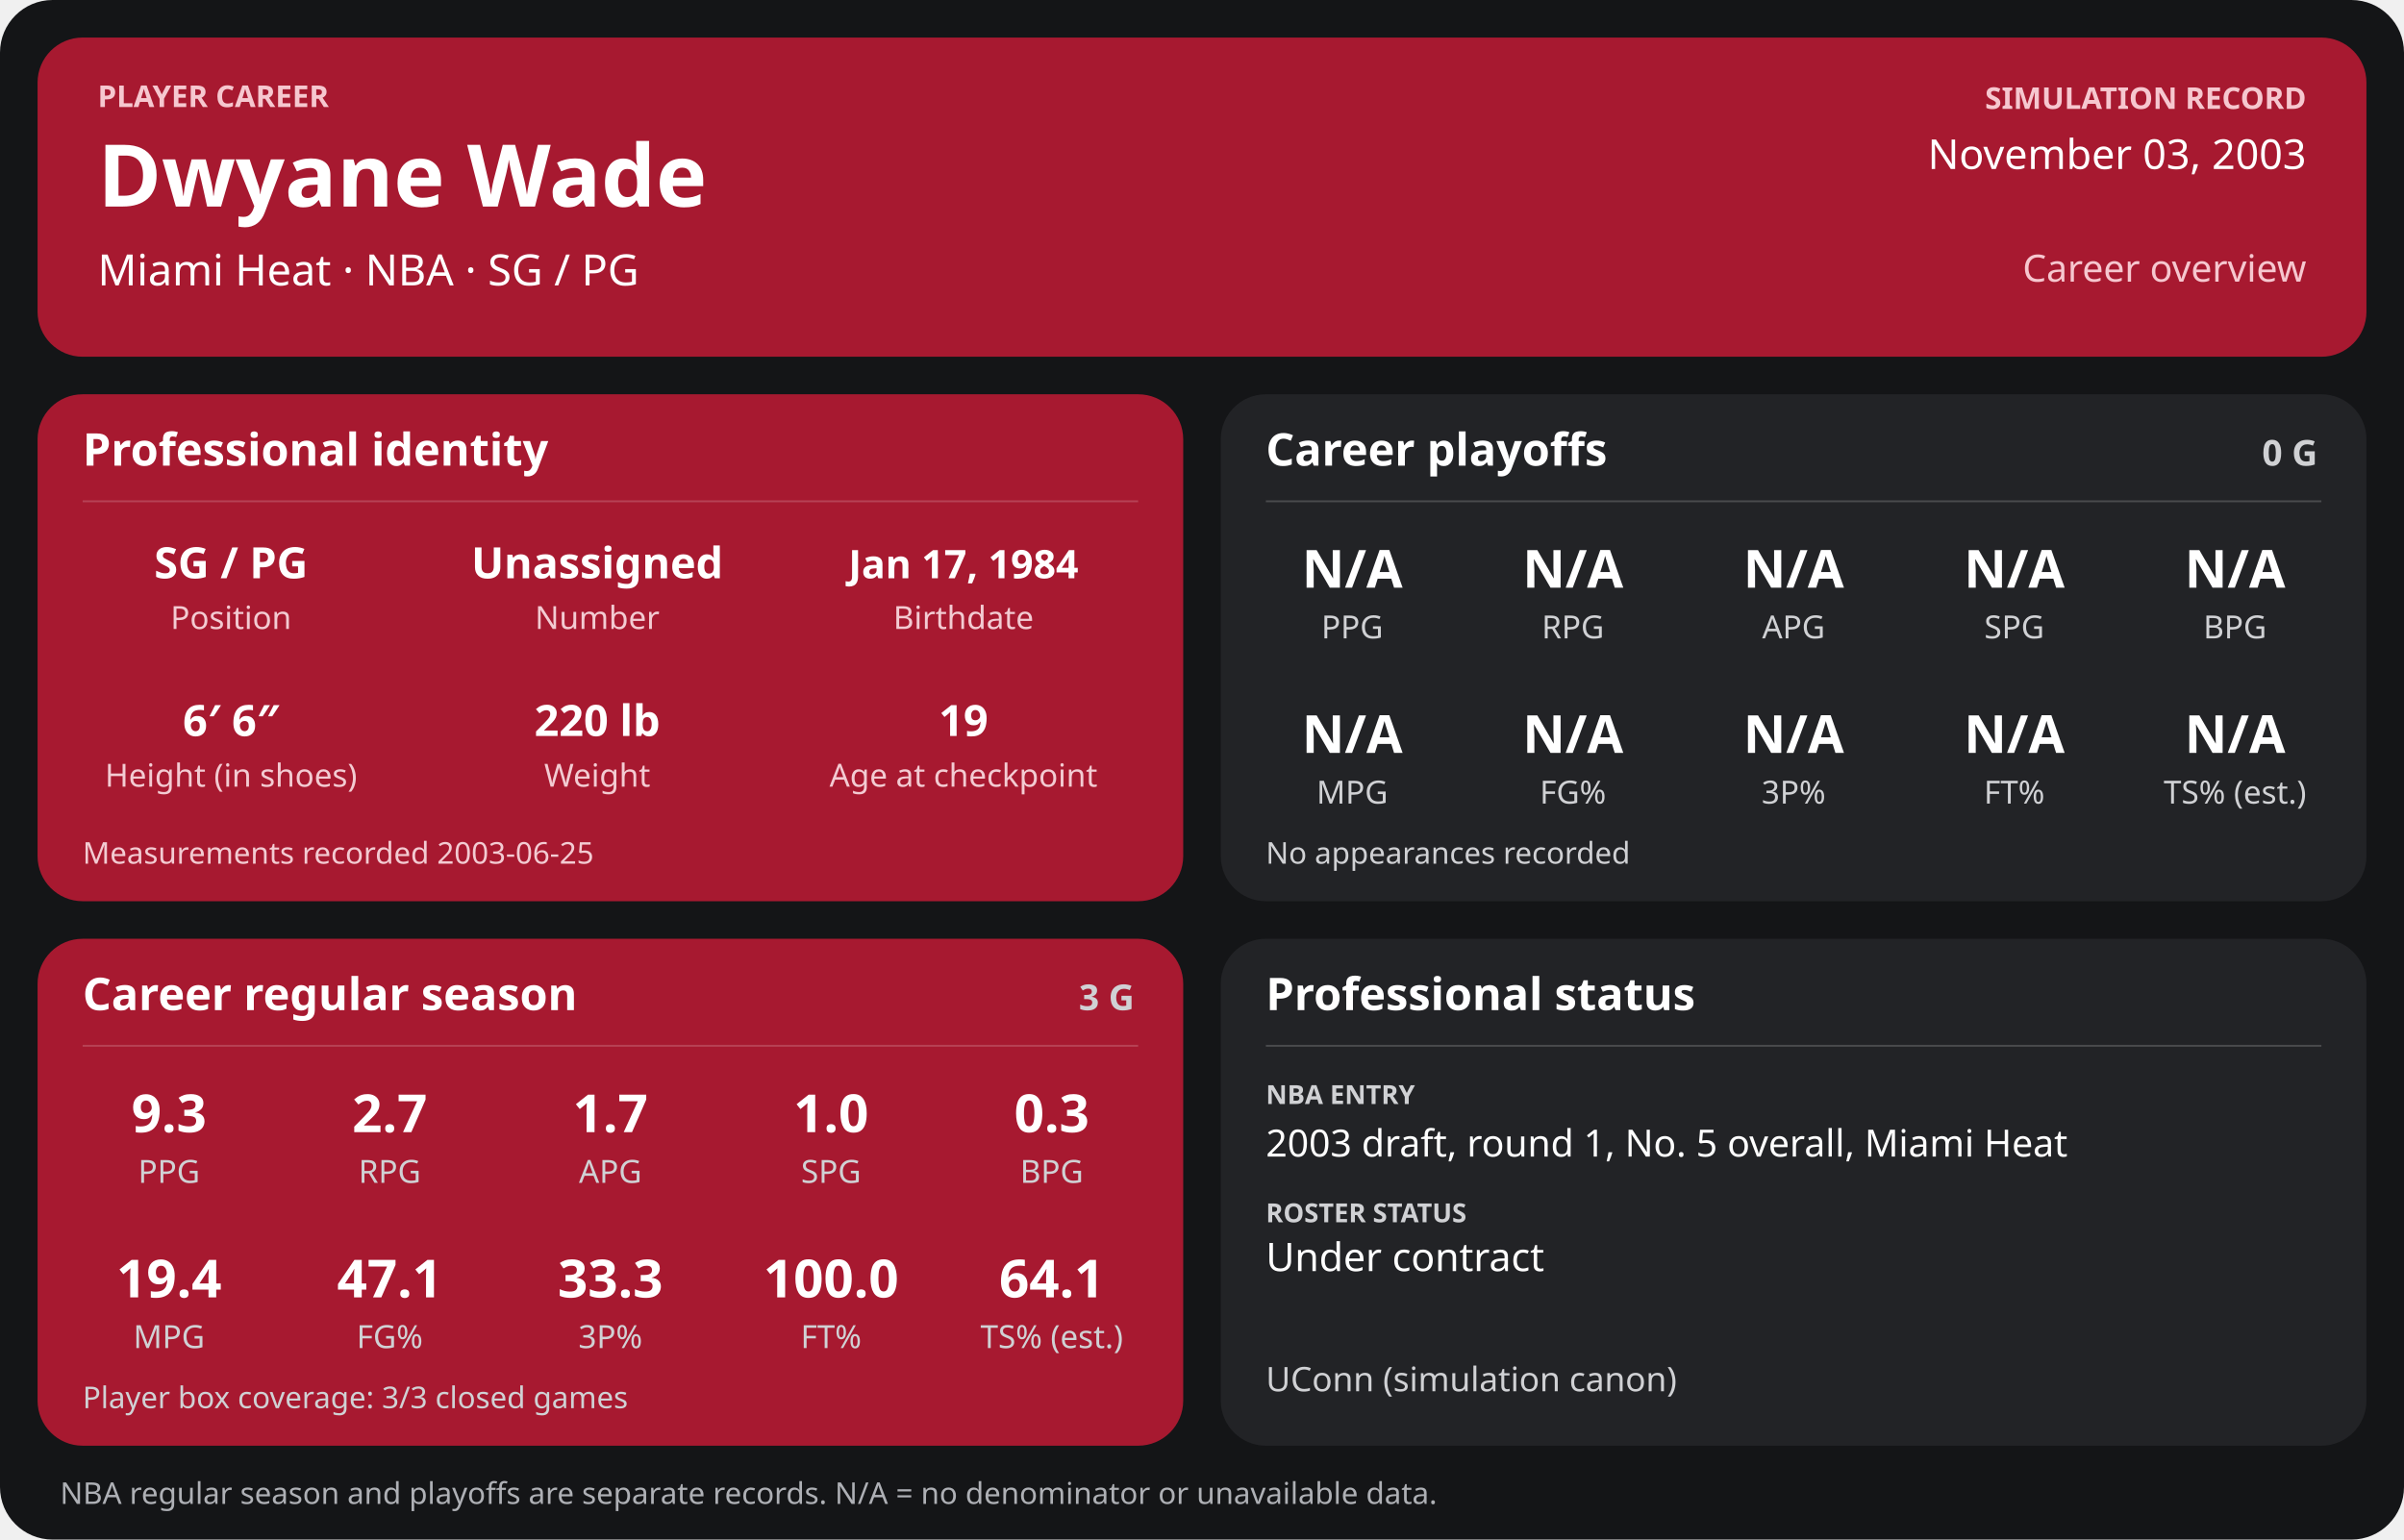
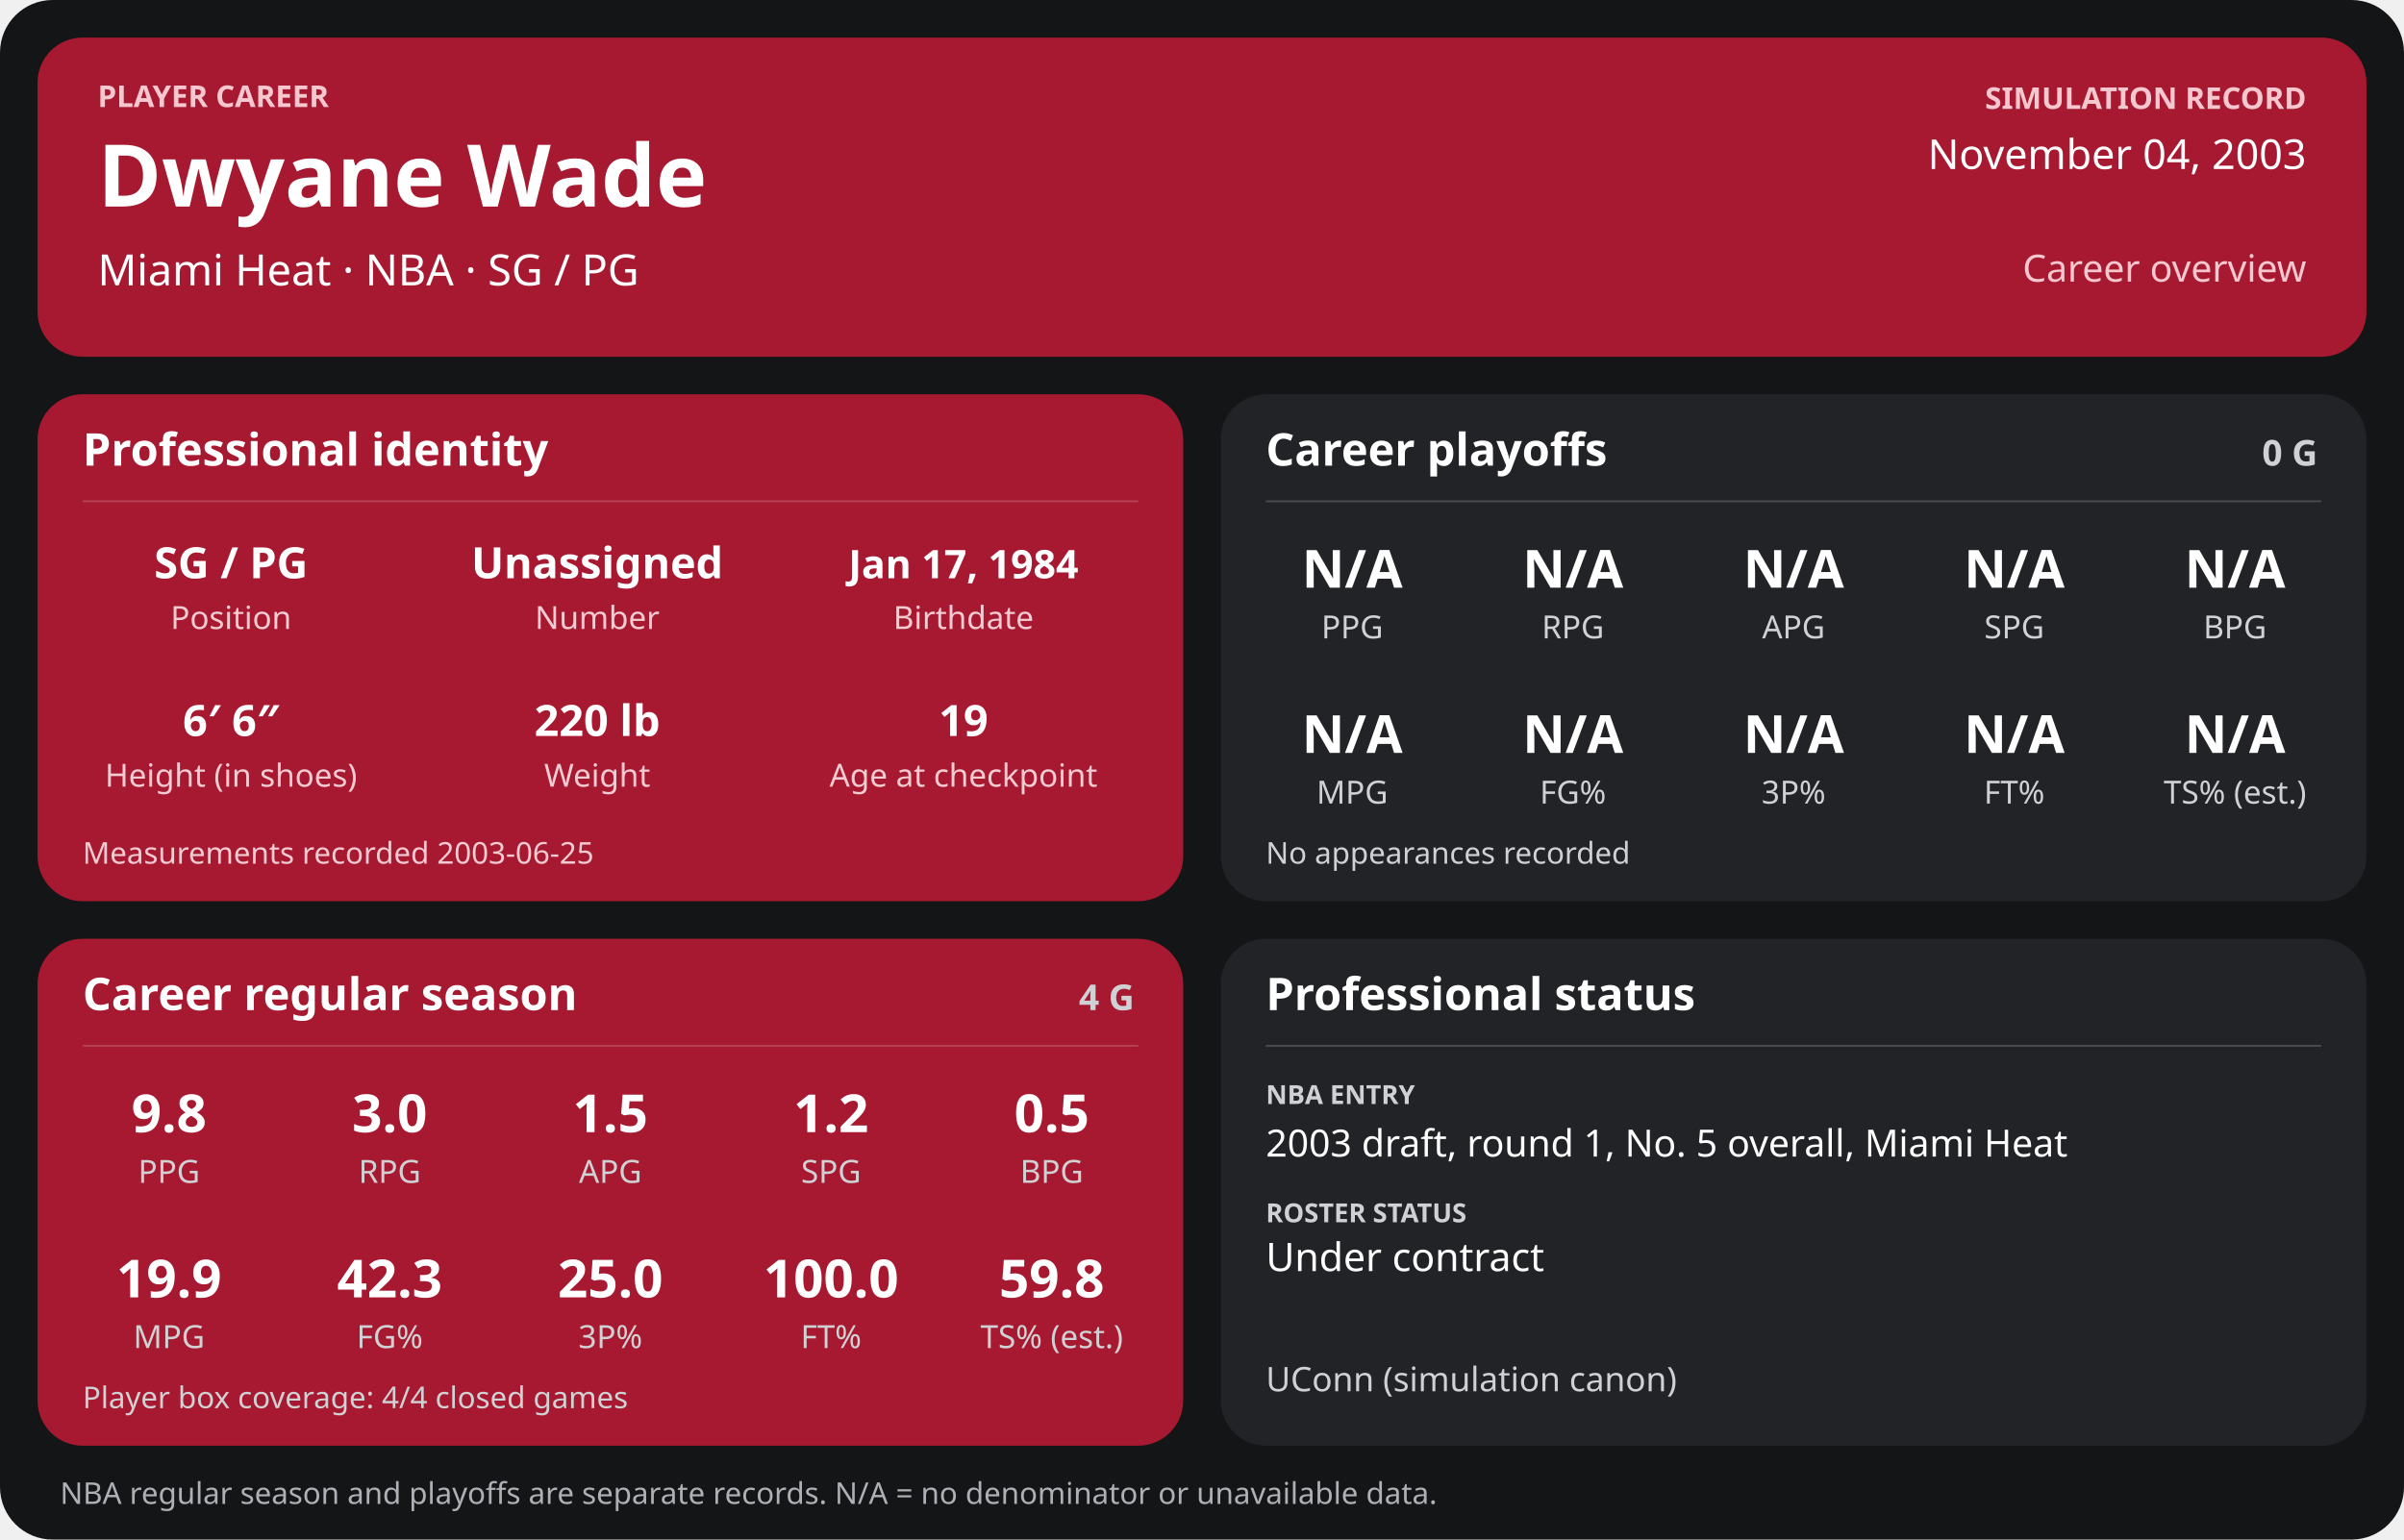
<svg xmlns="http://www.w3.org/2000/svg" width="1280" height="820" viewBox="0 0 1280 820" role="img" aria-labelledby="title desc">
  <rect width="1280" height="820" rx="28" fill="#141517" />
  <g>
    <rect x="20" y="20" width="1240" height="170" rx="24" fill="#a71930" />
    <text x="52" y="57" font-family="sans-serif" fill="#f6c7cf" font-size="16" font-weight="700" text-anchor="start">PLAYER CAREER</text>
    <text x="52" y="110" font-family="sans-serif" fill="#ffffff" font-size="46" font-weight="700" text-anchor="start">Dwyane Wade</text>
    <text x="52" y="152" font-family="sans-serif" fill="#ffffff" font-size="23" font-weight="400" text-anchor="start">Miami Heat  ·  NBA  ·  SG / PG</text>
    <text x="1228" y="58" font-family="sans-serif" fill="#f6c7cf" font-size="16" font-weight="700" text-anchor="end">SIMULATION RECORD</text>
-     <text x="1228" y="90" font-family="sans-serif" fill="#ffffff" font-size="22" font-weight="500" text-anchor="end">November 03, 2003</text>
+     <text x="1228" y="90" font-family="sans-serif" fill="#ffffff" font-size="22" font-weight="500" text-anchor="end">November 04, 2003</text>
    <text x="1228" y="150" font-family="sans-serif" fill="#f6c7cf" font-size="20" font-weight="500" text-anchor="end">Career overview</text>
    <rect x="20" y="210" width="610" height="270" rx="24" fill="#a71930" />
    <text x="44" y="248" font-family="sans-serif" fill="#ffffff" font-size="24" font-weight="700" text-anchor="start">Professional identity</text>
    <line x1="44" y1="267" x2="606" y2="267" stroke="#ffffff" stroke-opacity="0.18" />
    <text x="123" y="308" font-family="sans-serif" fill="#ffffff" font-size="23" font-weight="600" text-anchor="middle">SG / PG</text>
    <text x="123" y="335" font-family="sans-serif" fill="#f3cbd2" font-size="17" font-weight="400" text-anchor="middle">Position</text>
    <text x="318" y="308" font-family="sans-serif" fill="#ffffff" font-size="23" font-weight="600" text-anchor="middle">Unassigned</text>
    <text x="318" y="335" font-family="sans-serif" fill="#f3cbd2" font-size="17" font-weight="400" text-anchor="middle">Number</text>
    <text x="513" y="308" font-family="sans-serif" fill="#ffffff" font-size="21" font-weight="600" text-anchor="middle">Jan 17, 1984</text>
    <text x="513" y="335" font-family="sans-serif" fill="#f3cbd2" font-size="17" font-weight="400" text-anchor="middle">Birthdate</text>
    <text x="123" y="392" font-family="sans-serif" fill="#ffffff" font-size="23" font-weight="600" text-anchor="middle">6′ 6″</text>
    <text x="123" y="419" font-family="sans-serif" fill="#f3cbd2" font-size="17" font-weight="400" text-anchor="middle">Height (in shoes)</text>
    <text x="318" y="392" font-family="sans-serif" fill="#ffffff" font-size="23" font-weight="600" text-anchor="middle">220 lb</text>
    <text x="318" y="419" font-family="sans-serif" fill="#f3cbd2" font-size="17" font-weight="400" text-anchor="middle">Weight</text>
    <text x="513" y="392" font-family="sans-serif" fill="#ffffff" font-size="23" font-weight="600" text-anchor="middle">19</text>
    <text x="513" y="419" font-family="sans-serif" fill="#f3cbd2" font-size="17" font-weight="400" text-anchor="middle">Age at checkpoint</text>
    <text x="44" y="460" font-family="sans-serif" fill="#f3cbd2" font-size="16" font-weight="400" text-anchor="start">Measurements recorded 2003-06-25</text>
    <rect x="650" y="210" width="610" height="270" rx="24" fill="#222326" />
    <text x="674" y="248" font-family="sans-serif" fill="#ffffff" font-size="24" font-weight="700" text-anchor="start">Career playoffs</text>
    <text x="1234" y="248" font-family="sans-serif" fill="#d0d1d4" font-size="19" font-weight="700" text-anchor="end">0 G</text>
    <line x1="674" y1="267" x2="1236" y2="267" stroke="#ffffff" stroke-opacity="0.18" />
    <text x="720.0" y="313" font-family="sans-serif" fill="#ffffff" font-size="28" font-weight="600" text-anchor="middle">N/A</text>
    <text x="720.0" y="340" font-family="sans-serif" fill="#d0d1d4" font-size="17" font-weight="400" text-anchor="middle">PPG</text>
    <text x="837.5" y="313" font-family="sans-serif" fill="#ffffff" font-size="28" font-weight="600" text-anchor="middle">N/A</text>
    <text x="837.5" y="340" font-family="sans-serif" fill="#d0d1d4" font-size="17" font-weight="400" text-anchor="middle">RPG</text>
    <text x="955.0" y="313" font-family="sans-serif" fill="#ffffff" font-size="28" font-weight="600" text-anchor="middle">N/A</text>
    <text x="955.0" y="340" font-family="sans-serif" fill="#d0d1d4" font-size="17" font-weight="400" text-anchor="middle">APG</text>
    <text x="1072.5" y="313" font-family="sans-serif" fill="#ffffff" font-size="28" font-weight="600" text-anchor="middle">N/A</text>
    <text x="1072.5" y="340" font-family="sans-serif" fill="#d0d1d4" font-size="17" font-weight="400" text-anchor="middle">SPG</text>
    <text x="1190.0" y="313" font-family="sans-serif" fill="#ffffff" font-size="28" font-weight="600" text-anchor="middle">N/A</text>
    <text x="1190.0" y="340" font-family="sans-serif" fill="#d0d1d4" font-size="17" font-weight="400" text-anchor="middle">BPG</text>
    <text x="720.0" y="401" font-family="sans-serif" fill="#ffffff" font-size="28" font-weight="600" text-anchor="middle">N/A</text>
    <text x="720.0" y="428" font-family="sans-serif" fill="#d0d1d4" font-size="17" font-weight="400" text-anchor="middle">MPG</text>
    <text x="837.5" y="401" font-family="sans-serif" fill="#ffffff" font-size="28" font-weight="600" text-anchor="middle">N/A</text>
    <text x="837.5" y="428" font-family="sans-serif" fill="#d0d1d4" font-size="17" font-weight="400" text-anchor="middle">FG%</text>
    <text x="955.0" y="401" font-family="sans-serif" fill="#ffffff" font-size="28" font-weight="600" text-anchor="middle">N/A</text>
    <text x="955.0" y="428" font-family="sans-serif" fill="#d0d1d4" font-size="17" font-weight="400" text-anchor="middle">3P%</text>
    <text x="1072.5" y="401" font-family="sans-serif" fill="#ffffff" font-size="28" font-weight="600" text-anchor="middle">N/A</text>
    <text x="1072.5" y="428" font-family="sans-serif" fill="#d0d1d4" font-size="17" font-weight="400" text-anchor="middle">FT%</text>
    <text x="1190.0" y="401" font-family="sans-serif" fill="#ffffff" font-size="28" font-weight="600" text-anchor="middle">N/A</text>
    <text x="1190.0" y="428" font-family="sans-serif" fill="#d0d1d4" font-size="17" font-weight="400" text-anchor="middle">TS% (est.)</text>
    <text x="674" y="460" font-family="sans-serif" fill="#d0d1d4" font-size="16" font-weight="400" text-anchor="start">No appearances recorded</text>
    <rect x="20" y="500" width="610" height="270" rx="24" fill="#a71930" />
    <text x="44" y="538" font-family="sans-serif" fill="#ffffff" font-size="24" font-weight="700" text-anchor="start">Career regular season</text>
-     <text x="604" y="538" font-family="sans-serif" fill="#d0d1d4" font-size="19" font-weight="700" text-anchor="end">3 G</text>
+     <text x="604" y="538" font-family="sans-serif" fill="#d0d1d4" font-size="19" font-weight="700" text-anchor="end">4 G</text>
    <line x1="44" y1="557" x2="606" y2="557" stroke="#ffffff" stroke-opacity="0.18" />
-     <text x="90.0" y="603" font-family="sans-serif" fill="#ffffff" font-size="28" font-weight="600" text-anchor="middle">9.3</text>
+     <text x="90.0" y="603" font-family="sans-serif" fill="#ffffff" font-size="28" font-weight="600" text-anchor="middle">9.8</text>
    <text x="90.0" y="630" font-family="sans-serif" fill="#d0d1d4" font-size="17" font-weight="400" text-anchor="middle">PPG</text>
-     <text x="207.5" y="603" font-family="sans-serif" fill="#ffffff" font-size="28" font-weight="600" text-anchor="middle">2.7</text>
+     <text x="207.5" y="603" font-family="sans-serif" fill="#ffffff" font-size="28" font-weight="600" text-anchor="middle">3.0</text>
    <text x="207.5" y="630" font-family="sans-serif" fill="#d0d1d4" font-size="17" font-weight="400" text-anchor="middle">RPG</text>
-     <text x="325.0" y="603" font-family="sans-serif" fill="#ffffff" font-size="28" font-weight="600" text-anchor="middle">1.7</text>
+     <text x="325.0" y="603" font-family="sans-serif" fill="#ffffff" font-size="28" font-weight="600" text-anchor="middle">1.5</text>
    <text x="325.0" y="630" font-family="sans-serif" fill="#d0d1d4" font-size="17" font-weight="400" text-anchor="middle">APG</text>
-     <text x="442.5" y="603" font-family="sans-serif" fill="#ffffff" font-size="28" font-weight="600" text-anchor="middle">1.0</text>
+     <text x="442.5" y="603" font-family="sans-serif" fill="#ffffff" font-size="28" font-weight="600" text-anchor="middle">1.2</text>
    <text x="442.5" y="630" font-family="sans-serif" fill="#d0d1d4" font-size="17" font-weight="400" text-anchor="middle">SPG</text>
-     <text x="560.0" y="603" font-family="sans-serif" fill="#ffffff" font-size="28" font-weight="600" text-anchor="middle">0.3</text>
+     <text x="560.0" y="603" font-family="sans-serif" fill="#ffffff" font-size="28" font-weight="600" text-anchor="middle">0.5</text>
    <text x="560.0" y="630" font-family="sans-serif" fill="#d0d1d4" font-size="17" font-weight="400" text-anchor="middle">BPG</text>
-     <text x="90.0" y="691" font-family="sans-serif" fill="#ffffff" font-size="28" font-weight="600" text-anchor="middle">19.4</text>
+     <text x="90.0" y="691" font-family="sans-serif" fill="#ffffff" font-size="28" font-weight="600" text-anchor="middle">19.9</text>
    <text x="90.0" y="718" font-family="sans-serif" fill="#d0d1d4" font-size="17" font-weight="400" text-anchor="middle">MPG</text>
-     <text x="207.5" y="691" font-family="sans-serif" fill="#ffffff" font-size="28" font-weight="600" text-anchor="middle">47.1</text>
+     <text x="207.5" y="691" font-family="sans-serif" fill="#ffffff" font-size="28" font-weight="600" text-anchor="middle">42.3</text>
    <text x="207.5" y="718" font-family="sans-serif" fill="#d0d1d4" font-size="17" font-weight="400" text-anchor="middle">FG%</text>
-     <text x="325.0" y="691" font-family="sans-serif" fill="#ffffff" font-size="28" font-weight="600" text-anchor="middle">33.3</text>
+     <text x="325.0" y="691" font-family="sans-serif" fill="#ffffff" font-size="28" font-weight="600" text-anchor="middle">25.0</text>
    <text x="325.0" y="718" font-family="sans-serif" fill="#d0d1d4" font-size="17" font-weight="400" text-anchor="middle">3P%</text>
    <text x="442.5" y="691" font-family="sans-serif" fill="#ffffff" font-size="28" font-weight="600" text-anchor="middle">100.0</text>
    <text x="442.5" y="718" font-family="sans-serif" fill="#d0d1d4" font-size="17" font-weight="400" text-anchor="middle">FT%</text>
-     <text x="560.0" y="691" font-family="sans-serif" fill="#ffffff" font-size="28" font-weight="600" text-anchor="middle">64.1</text>
+     <text x="560.0" y="691" font-family="sans-serif" fill="#ffffff" font-size="28" font-weight="600" text-anchor="middle">59.8</text>
    <text x="560.0" y="718" font-family="sans-serif" fill="#d0d1d4" font-size="17" font-weight="400" text-anchor="middle">TS% (est.)</text>
-     <text x="44" y="750" font-family="sans-serif" fill="#d0d1d4" font-size="16" font-weight="400" text-anchor="start">Player box coverage: 3/3 closed games</text>
+     <text x="44" y="750" font-family="sans-serif" fill="#d0d1d4" font-size="16" font-weight="400" text-anchor="start">Player box coverage: 4/4 closed games</text>
    <rect x="650" y="500" width="610" height="270" rx="24" fill="#222326" />
    <text x="674" y="538" font-family="sans-serif" fill="#ffffff" font-size="24" font-weight="700" text-anchor="start">Professional status</text>
    <line x1="674" y1="557" x2="1236" y2="557" stroke="#ffffff" stroke-opacity="0.18" />
    <text x="674" y="588" font-family="sans-serif" fill="#d0d1d4" font-size="14" font-weight="700" text-anchor="start">NBA ENTRY</text>
    <text x="674" y="616" font-family="sans-serif" fill="#ffffff" font-size="20" font-weight="500" text-anchor="start">2003 draft, round 1, No. 5 overall, Miami Heat</text>
    <text x="674" y="651" font-family="sans-serif" fill="#d0d1d4" font-size="14" font-weight="700" text-anchor="start">ROSTER STATUS</text>
    <text x="674" y="677" font-family="sans-serif" fill="#ffffff" font-size="21" font-weight="500" text-anchor="start">Under contract</text>
    <text x="674" y="741" font-family="sans-serif" fill="#d0d1d4" font-size="18" font-weight="400" text-anchor="start">UConn (simulation canon)</text>
    <text x="32" y="801" font-family="sans-serif" fill="#aeb0b5" font-size="16" font-weight="400" text-anchor="start">NBA regular season and playoffs are separate records. N/A = no denominator or unavailable data.</text>
  </g>
</svg>
